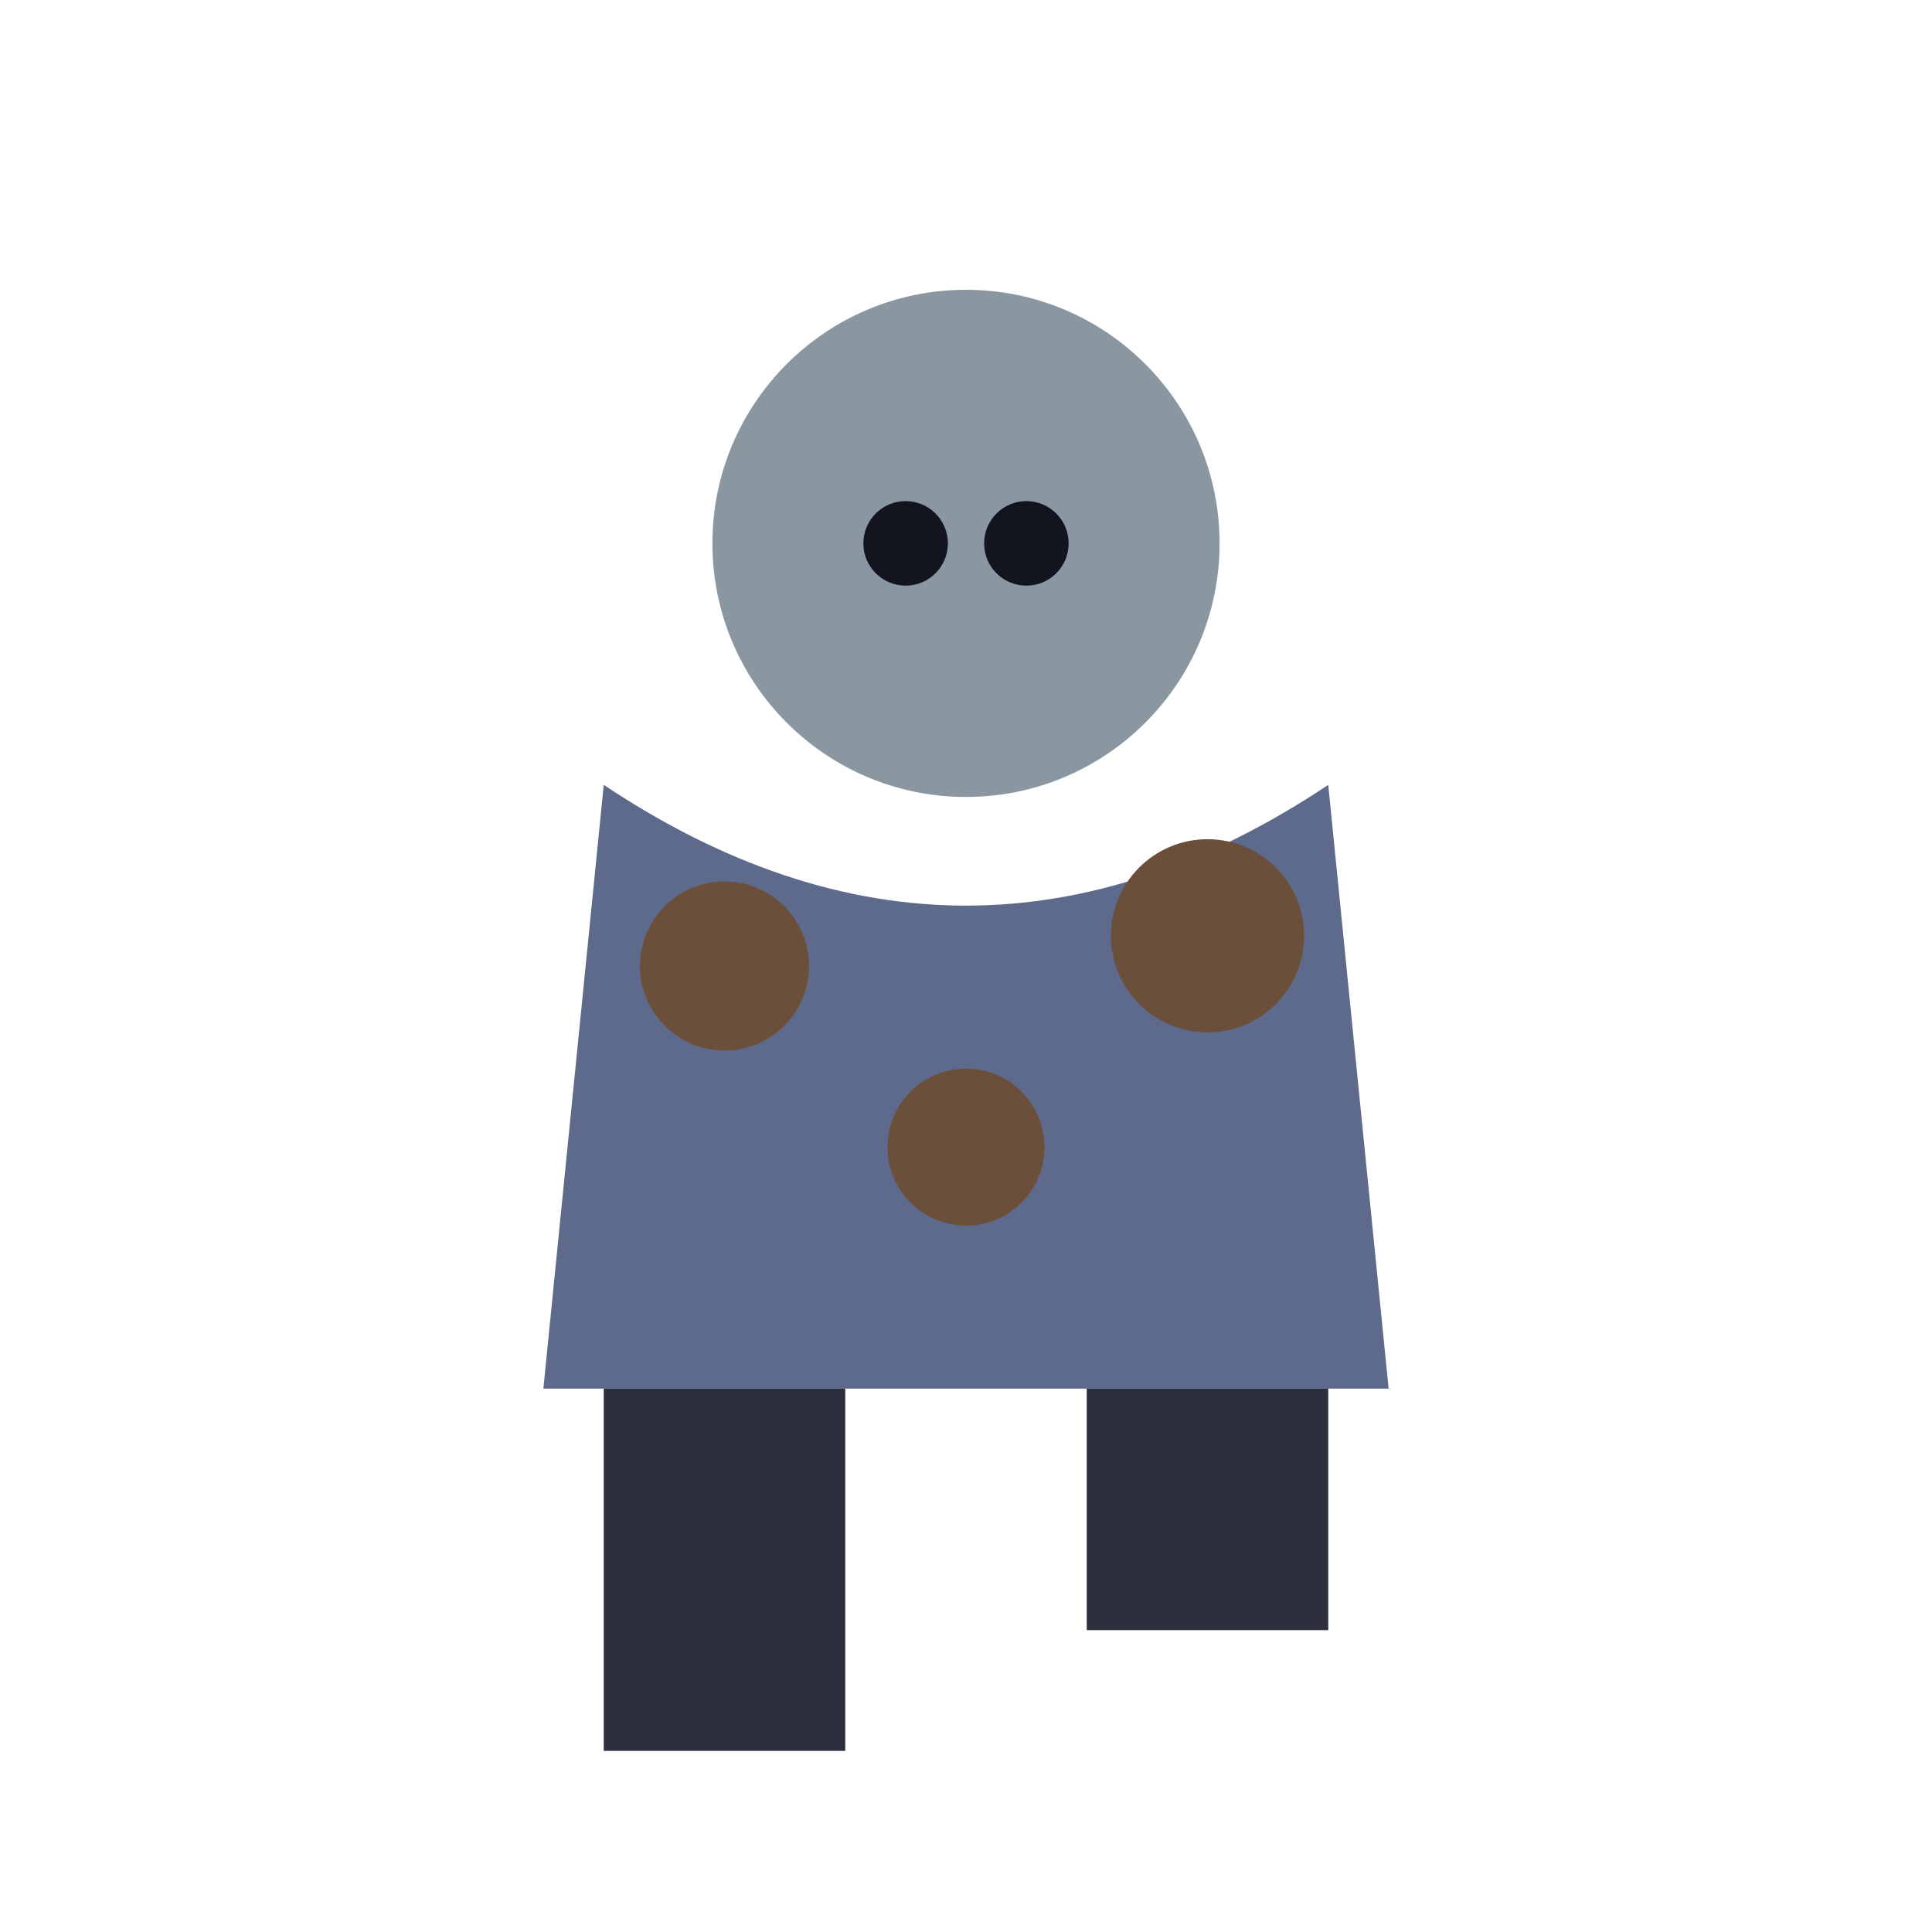
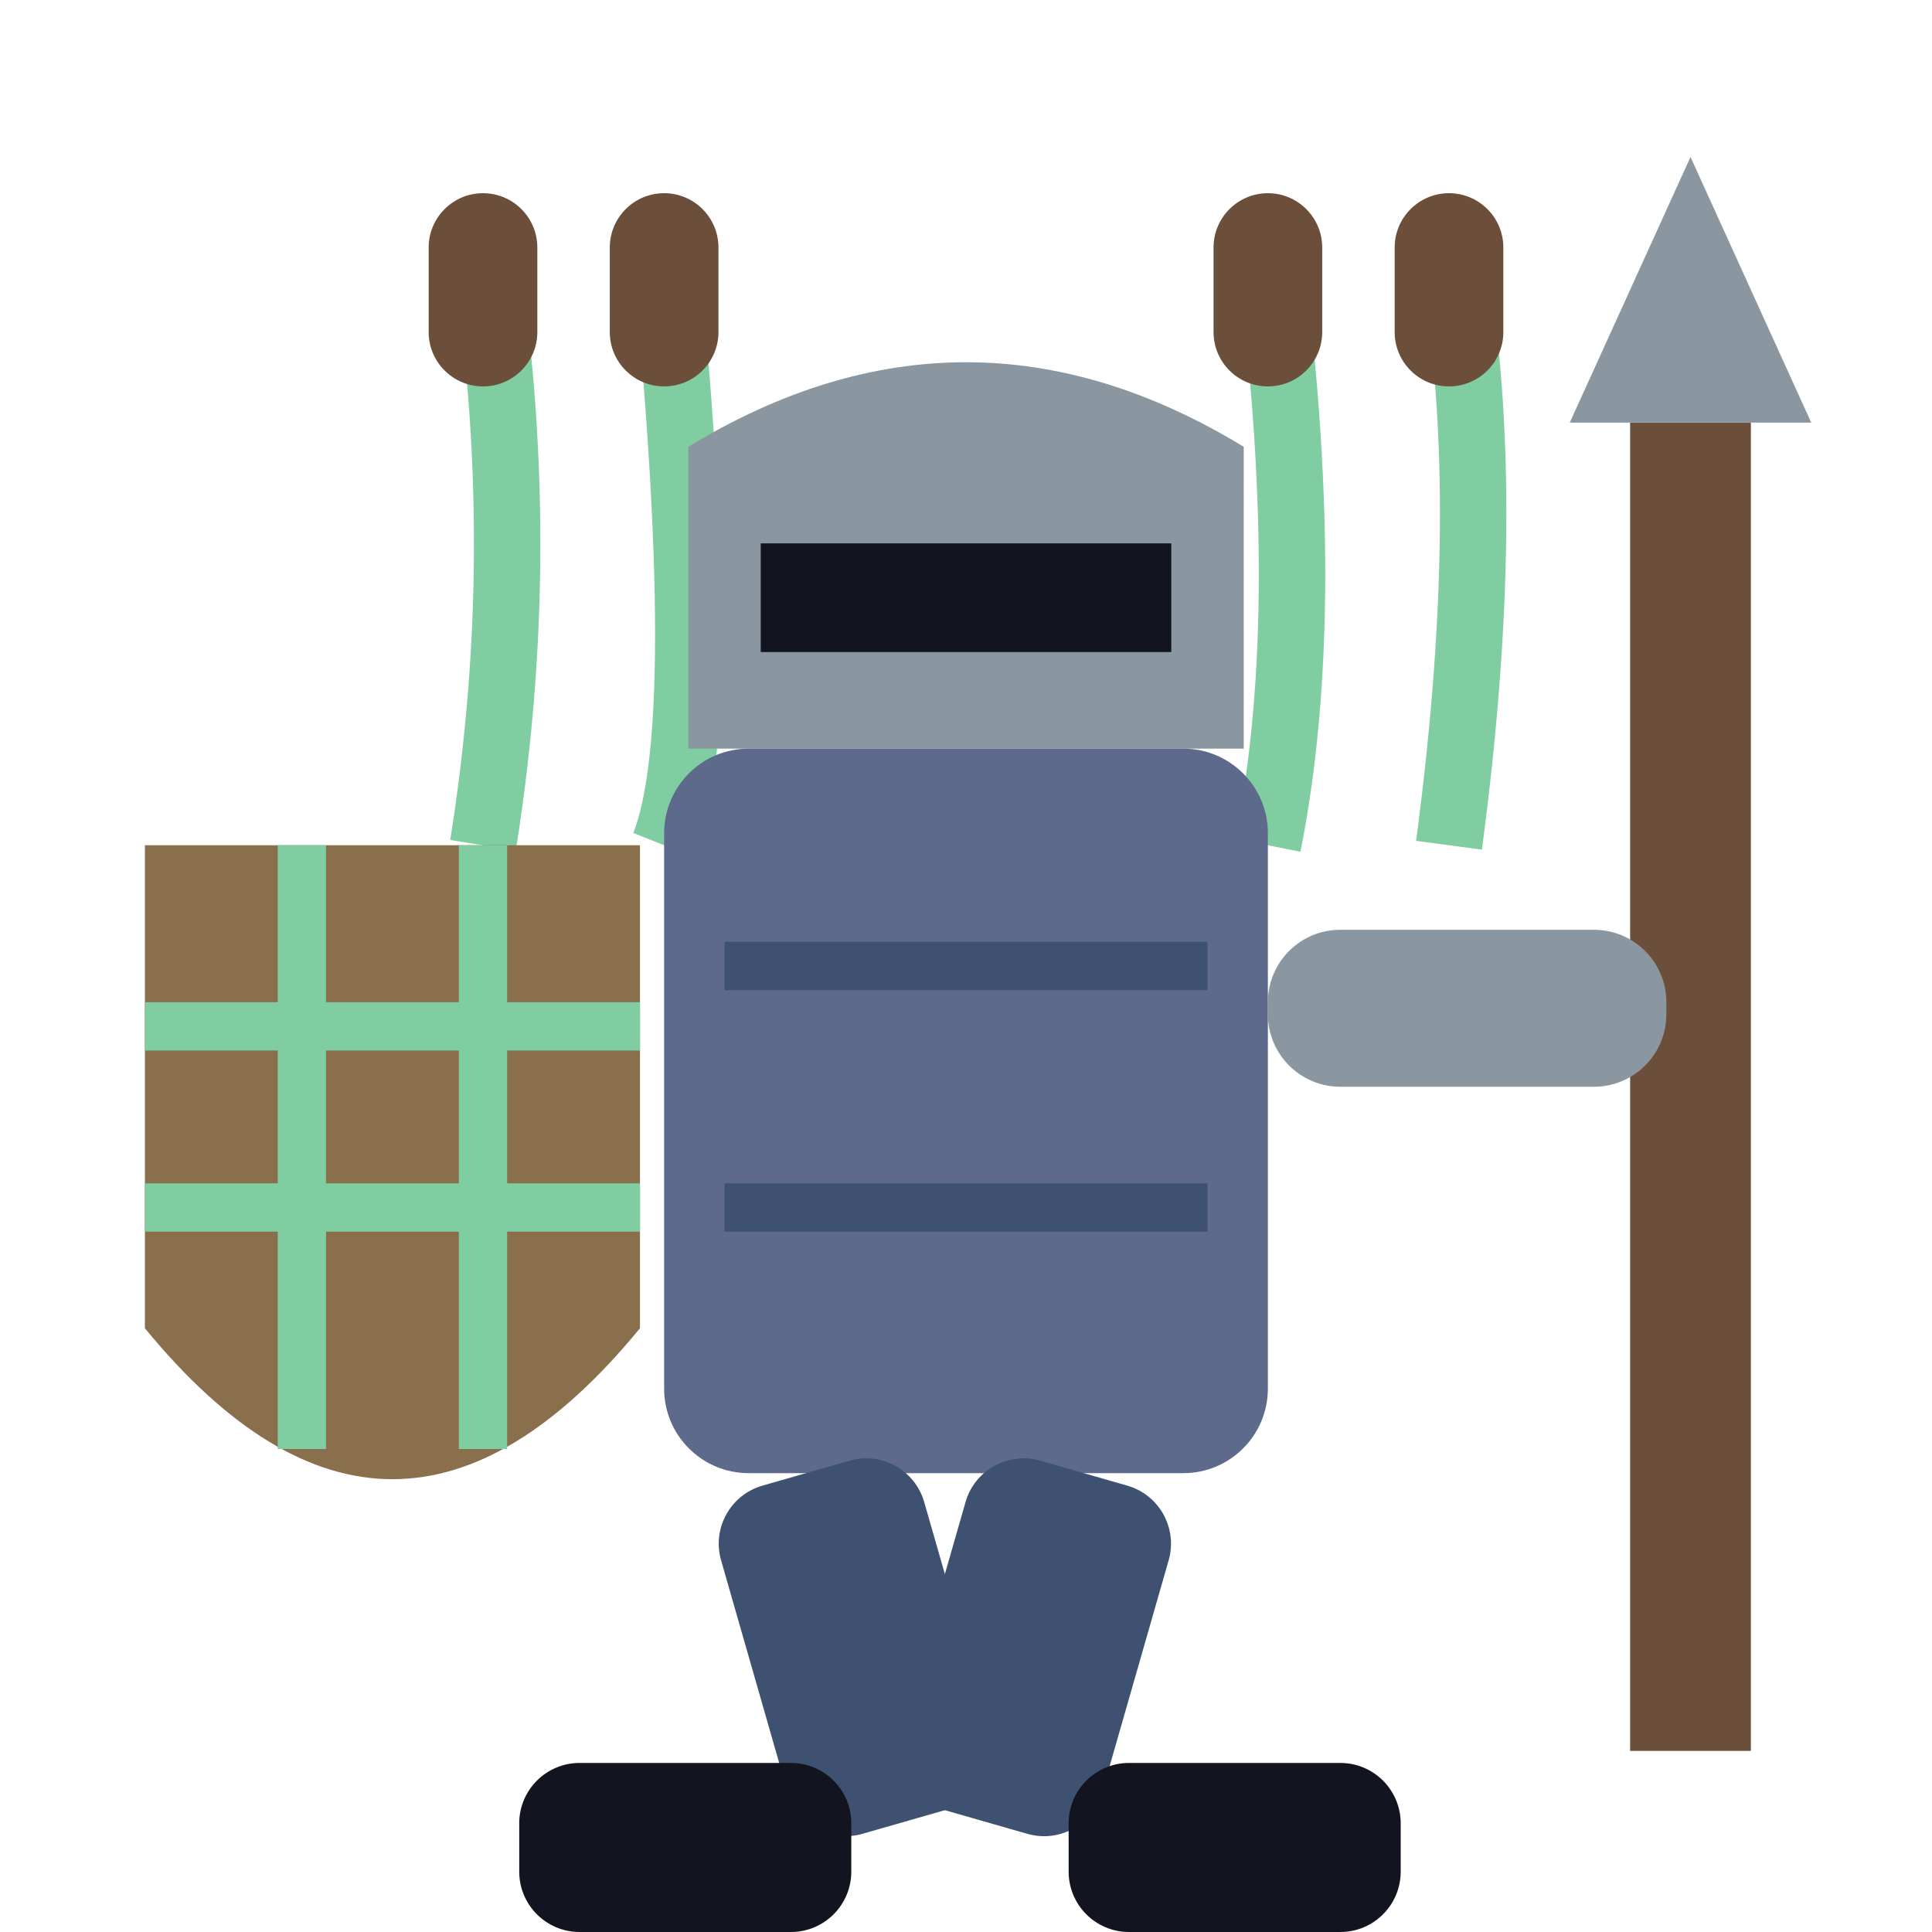
<svg xmlns="http://www.w3.org/2000/svg" viewBox="0 0 32 32">
-   <circle cx="16" cy="9" r="4.2" fill="#8A97A0" />
-   <circle cx="15" cy="9" r="0.7" fill="#12141f" />
-   <circle cx="17" cy="9" r="0.7" fill="#12141f" />
-   <path d="M10,13 L9,23 L23,23 L22,13 Q16,17 10,13 Z" fill="#5E6A8C" />
-   <circle cx="12" cy="16" r="1.4" fill="#6B4F3A" />
-   <circle cx="20" cy="15.5" r="1.6" fill="#6B4F3A" />
-   <circle cx="16" cy="19" r="1.3" fill="#6B4F3A" />
-   <rect x="10" y="23" width="4" height="6" fill="#2B2F3E" />
-   <rect x="18" y="23" width="4" height="4" fill="#2B2F3E" />
+   <path d="M8,14 Q8.8,9 8,4" stroke="#7FCDA0" stroke-width="1.1" fill="none" />
+   <rect x="7.1" y="3.2" width="1.8" height="3.2" rx="0.9" fill="#6B4F3A" />
+   <path d="M11,14 Q11.8,12 11,4" stroke="#7FCDA0" stroke-width="1.1" fill="none" />
+   <rect x="10.1" y="3.2" width="1.8" height="3.2" rx="0.9" fill="#6B4F3A" />
+   <path d="M21,14 Q21.8,10 21,4" stroke="#7FCDA0" stroke-width="1.1" fill="none" />
+   <rect x="20.1" y="3.2" width="1.8" height="3.2" rx="0.9" fill="#6B4F3A" />
+   <path d="M24,14 Q24.8,8 24,4" stroke="#7FCDA0" stroke-width="1.1" fill="none" />
+   <rect x="23.1" y="3.2" width="1.8" height="3.2" rx="0.9" fill="#6B4F3A" />
+   <rect x="27" y="7" width="2" height="22" fill="#6B4F3A" />
+   <path d="M26,7 L28,2.6 L30,7 Z" fill="#8A97A0" />
+   <path d="M2.4,14 H10.6 V22 Q6.5,27 2.4,22 Z" fill="#8A6F4D" />
+   <path d="M2.4,17 H10.6 M2.4,20 H10.6 M5,14 V24 M8,14 V24" stroke="#7FCDA0" stroke-width="0.8" fill="none" />
+   <path d="M11.4,12.4 L11.4,7.4 Q16,4.6 20.6,7.4 L20.6,12.4 Z" fill="#8A97A0" />
+   <rect x="12.6" y="9" width="6.8" height="1.8" fill="#12141f" />
+   <rect x="11" y="12.4" width="10" height="12" rx="1.4" fill="#5E6A8C" />
+   <path d="M12,16 H20 M12,20 H20" stroke="#3F5170" stroke-width="0.8" />
+   <rect x="21" y="15.4" width="6.6" height="2.6" rx="1.2" fill="#8A97A0" />
+   <rect x="11.6" y="24.4" width="3.5" height="6" rx="1" fill="#3F5170" transform="rotate(-16 13.35 24.4)" />
+   <rect x="16.2" y="24.4" width="3.5" height="6" rx="1" fill="#3F5170" transform="rotate(16 17.95 24.4)" />
+   <rect x="8.6" y="29.2" width="5.5" height="2.8" rx="1" fill="#12141f" />
+   <rect x="17.7" y="29.2" width="5.5" height="2.8" rx="1" fill="#12141f" />
</svg>
